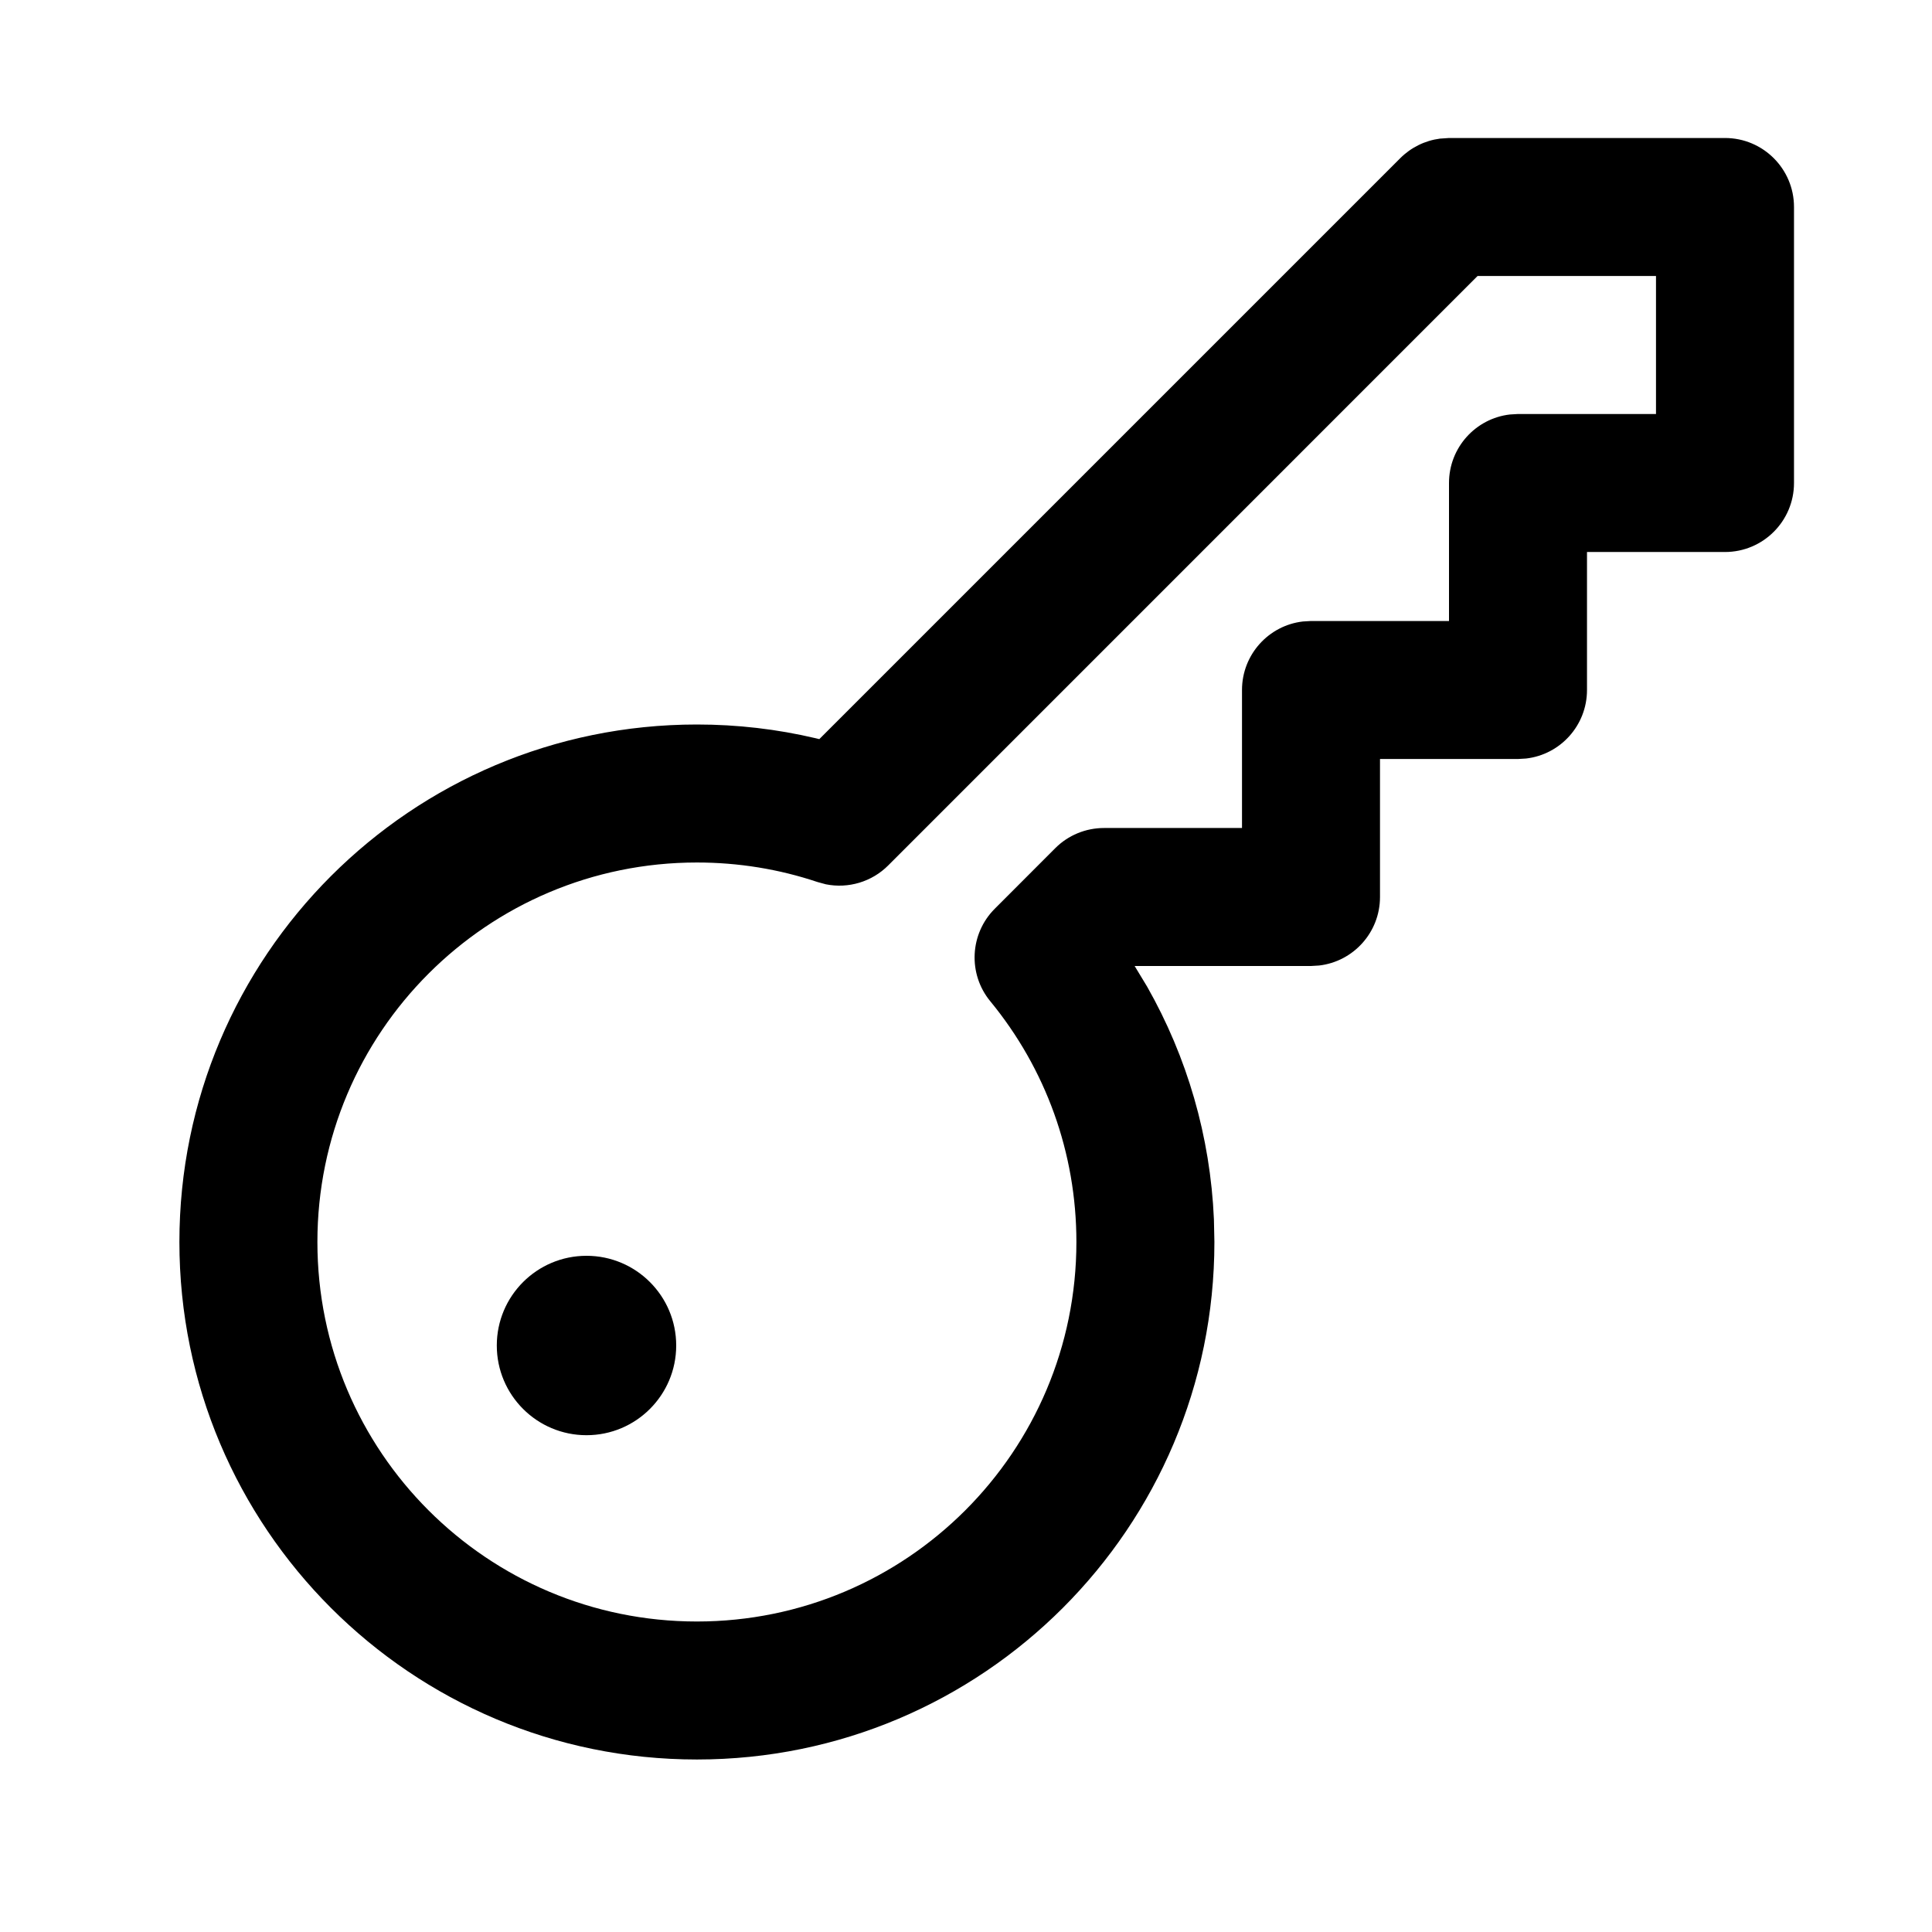
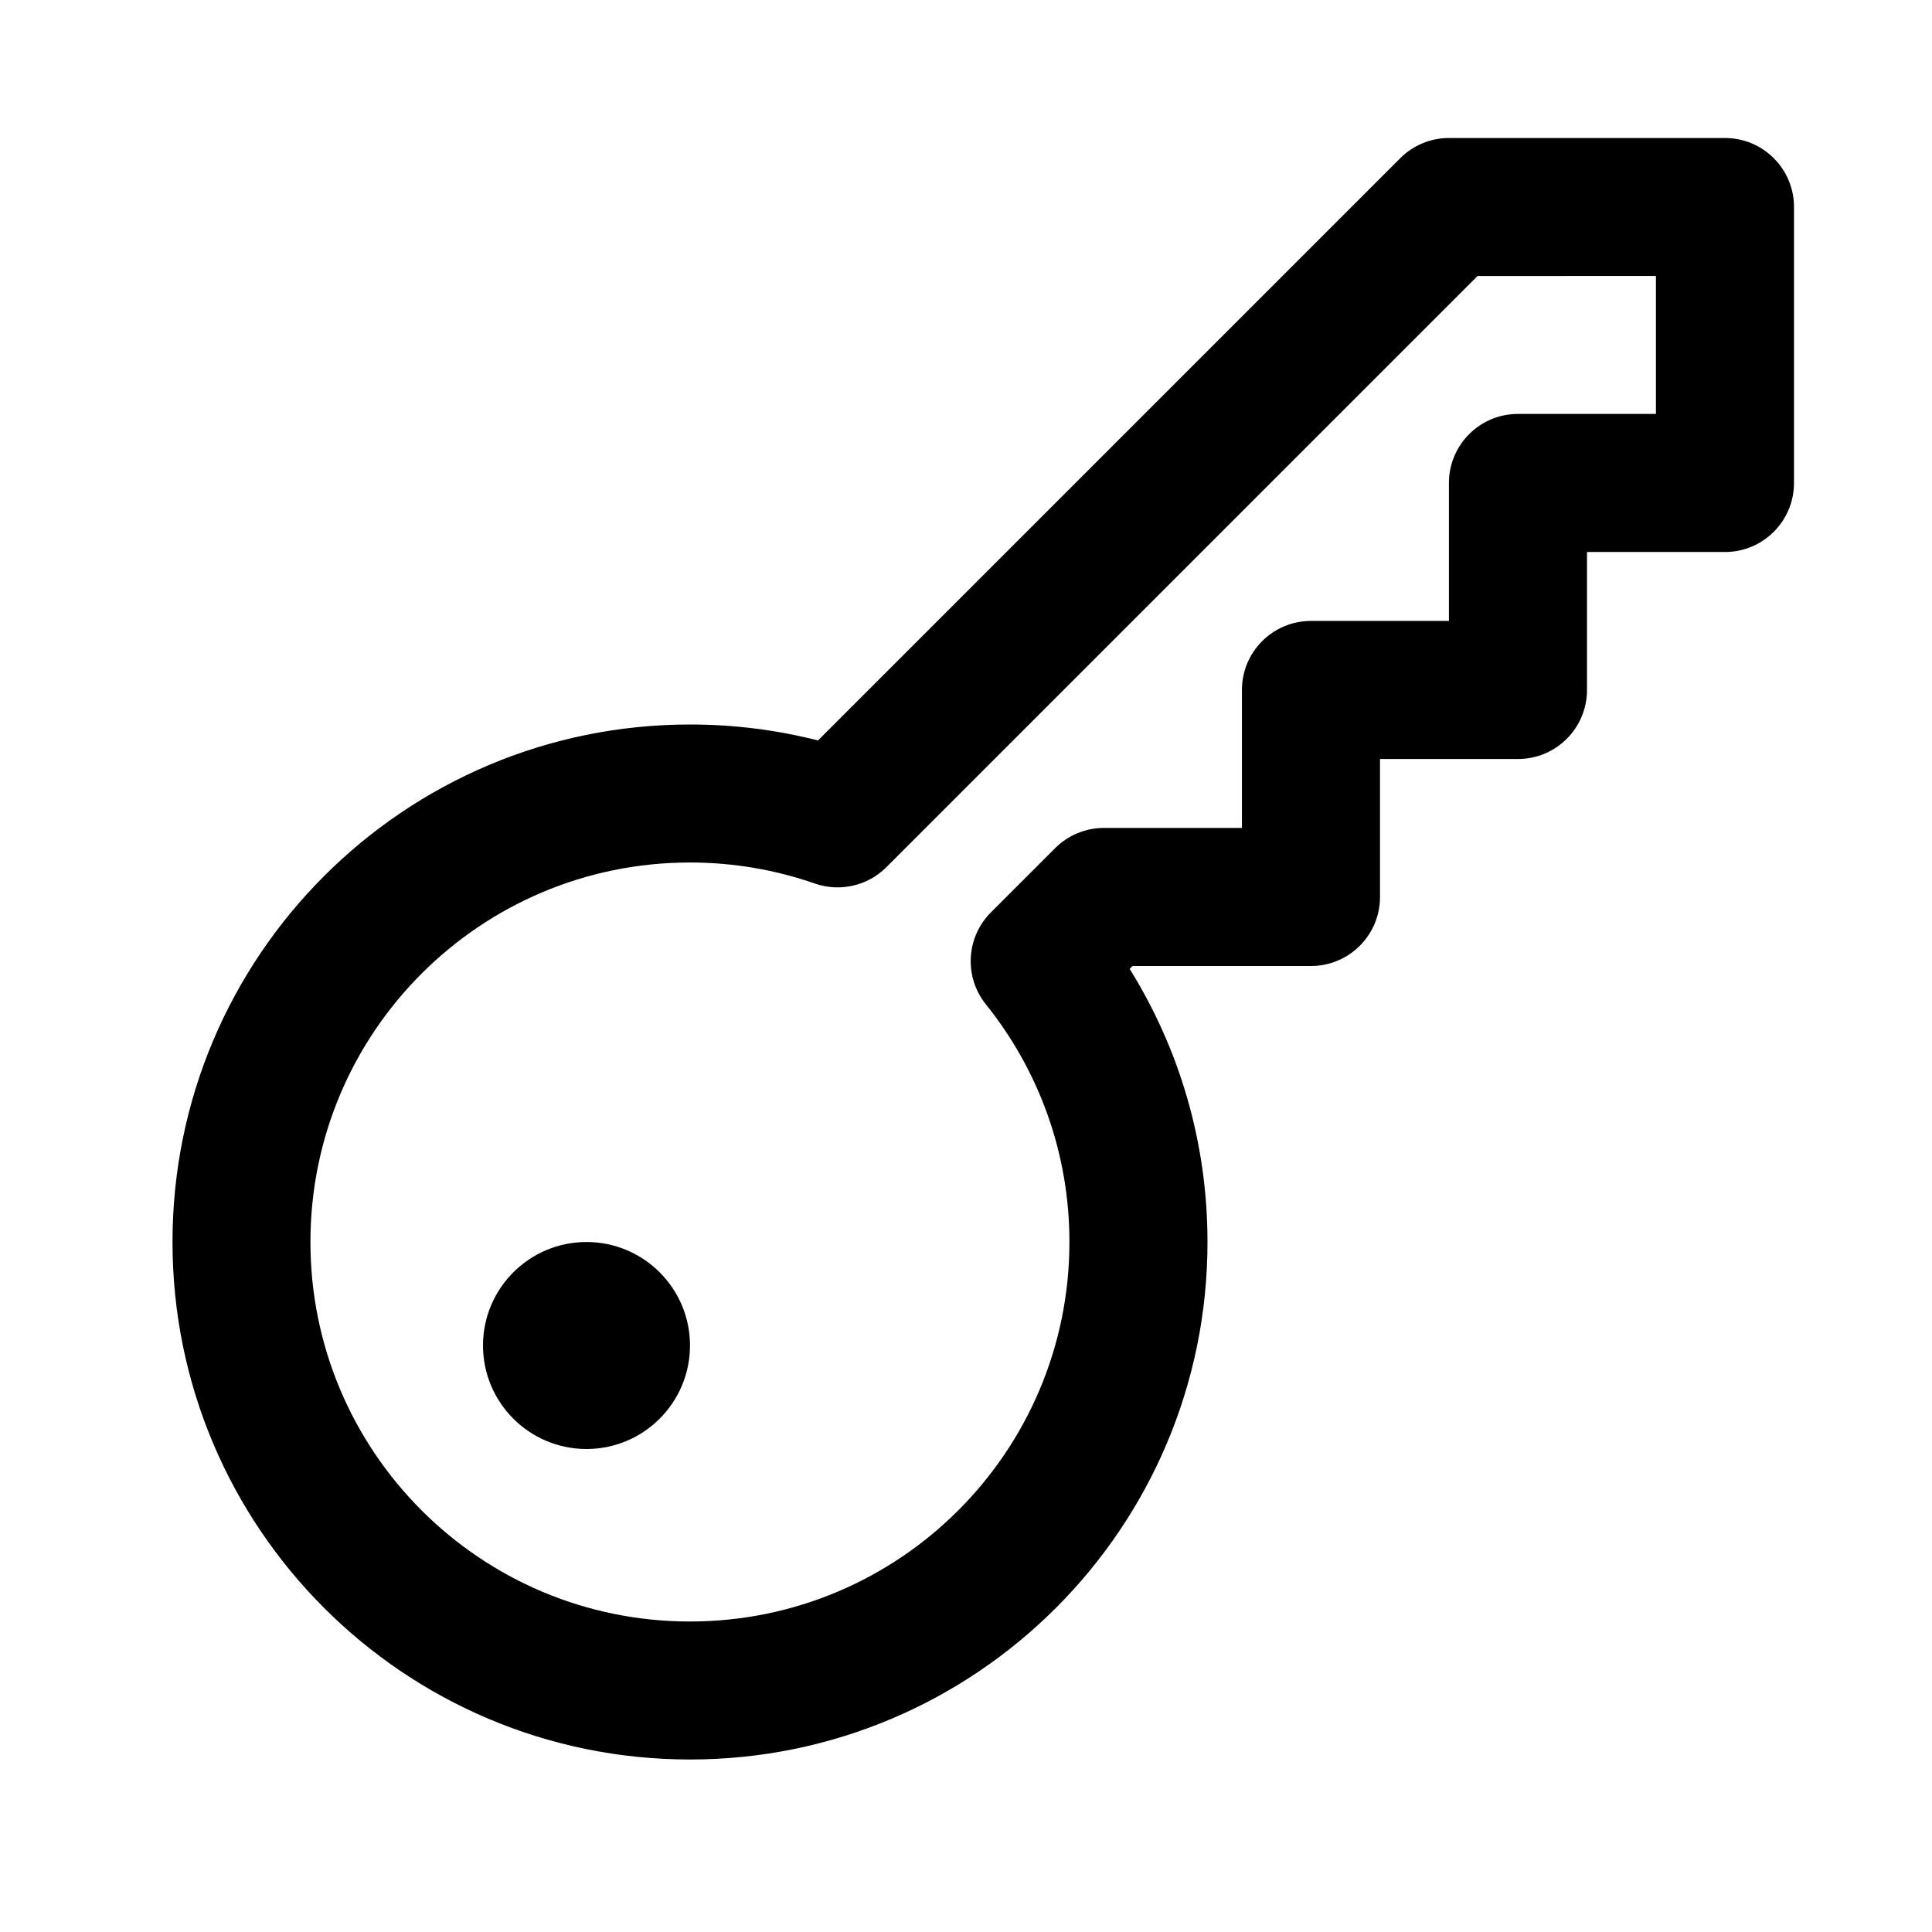
- <svg xmlns="http://www.w3.org/2000/svg" width="28px" height="28px" viewBox="0 0 28 28" version="1.1">
-   <g id="Page-1" stroke="none" stroke-width="1" fill="none" fill-rule="evenodd">
-     <g id="key_outline_28">
-       <rect x="0" y="0" width="28" height="28" />
-       <path d="M25,2 C25.552,2 26,2.448 26,3 L26,3 L26,7 C26,7.552 25.552,8 25,8 L25,8 L23,8 L23,10 C23,10.513 22.614,10.936 22.117,10.993 L22.117,10.993 L22,11 L20,11 L20,13 C20,13.513 19.614,13.936 19.117,13.993 L19.117,13.993 L19,14 L16.444,14 L16.625,14.299 C17.205,15.32 17.541,16.47 17.593,17.671 L17.593,17.671 L17.6,18 C17.6,22.142 14.242,25.5 10.1,25.5 C5.958,25.5 2.6,22.142 2.6,18 C2.6,13.858 5.958,10.5 10.1,10.5 C10.685,10.5 11.261,10.567 11.821,10.699 L11.821,10.699 L11.874,10.712 L20.293,2.293 C20.449,2.137 20.652,2.037 20.869,2.009 L20.869,2.009 L21,2 Z M24,4 L21.414,4 L12.873,12.542 C12.635,12.781 12.294,12.881 11.969,12.816 L11.969,12.816 L11.848,12.783 C11.29,12.596 10.702,12.5 10.1,12.5 C7.062,12.5 4.6,14.962 4.6,18 C4.6,21.038 7.062,23.5 10.1,23.5 C13.138,23.5 15.6,21.038 15.6,18 C15.6,16.708 15.155,15.488 14.352,14.511 C14.025,14.114 14.054,13.533 14.417,13.17 L14.417,13.17 L15.293,12.293 C15.48,12.105 15.735,12 16,12 L16,12 L18,12 L18,10 C18,9.487 18.386,9.064 18.883,9.007 L18.883,9.007 L19,9 L21,9 L21,7 C21,6.487 21.386,6.064 21.883,6.007 L21.883,6.007 L22,6 L24,6 L24,4 Z M8.5,18.2 C9.218,18.2 9.8,18.782 9.8,19.5 C9.8,20.218 9.218,20.8 8.5,20.8 C7.782,20.8 7.2,20.218 7.2,19.5 C7.2,18.782 7.782,18.2 8.5,18.2 Z" id="↳-Icon-Color" fill="currentColor" fill-rule="nonzero" />
-     </g>
+ <svg xmlns="http://www.w3.org/2000/svg" fill="none" height="28" viewBox="0 0 28 28" width="28">
+   <g fill="currentColor">
+     <path clip-rule="evenodd" d="m20.293 2.293c.188-.188.442-.293.707-.293h4c.552 0 1 .448 1 1v4c0 .552-.448 1-1 1h-2v2c0 .552-.448 1-1 1h-2v2c0 .552-.448 1-1 1h-2.586l-.042.042c.715 1.149 1.128 2.506 1.128 3.958 0 4.142-3.358 7.5-7.5 7.5-4.142 0-7.5-3.358-7.5-7.5s3.358-7.5 7.5-7.5c.639 0 1.261.08 1.855.231zm1.121 1.707-8.568 8.568c-.271.271-.674.363-1.036.237-.566-.197-1.175-.305-1.811-.305-3.038 0-5.5 2.462-5.5 5.5s2.462 5.5 5.5 5.5c3.038 0 5.5-2.462 5.5-5.5 0-1.304-.453-2.5-1.21-3.443-.32-.398-.289-.973.072-1.334l.931-.931c.188-.188.442-.293.707-.293h2v-2c0-.552.448-1 1-1h2v-2c0-.552.448-1 1-1h2v-2z" fill-rule="evenodd" />
+     <path d="m10 19.5c0 .828-.672 1.5-1.5 1.5s-1.5-.672-1.5-1.5.672-1.5 1.5-1.5 1.5.672 1.5 1.5z" />
  </g>
</svg>
